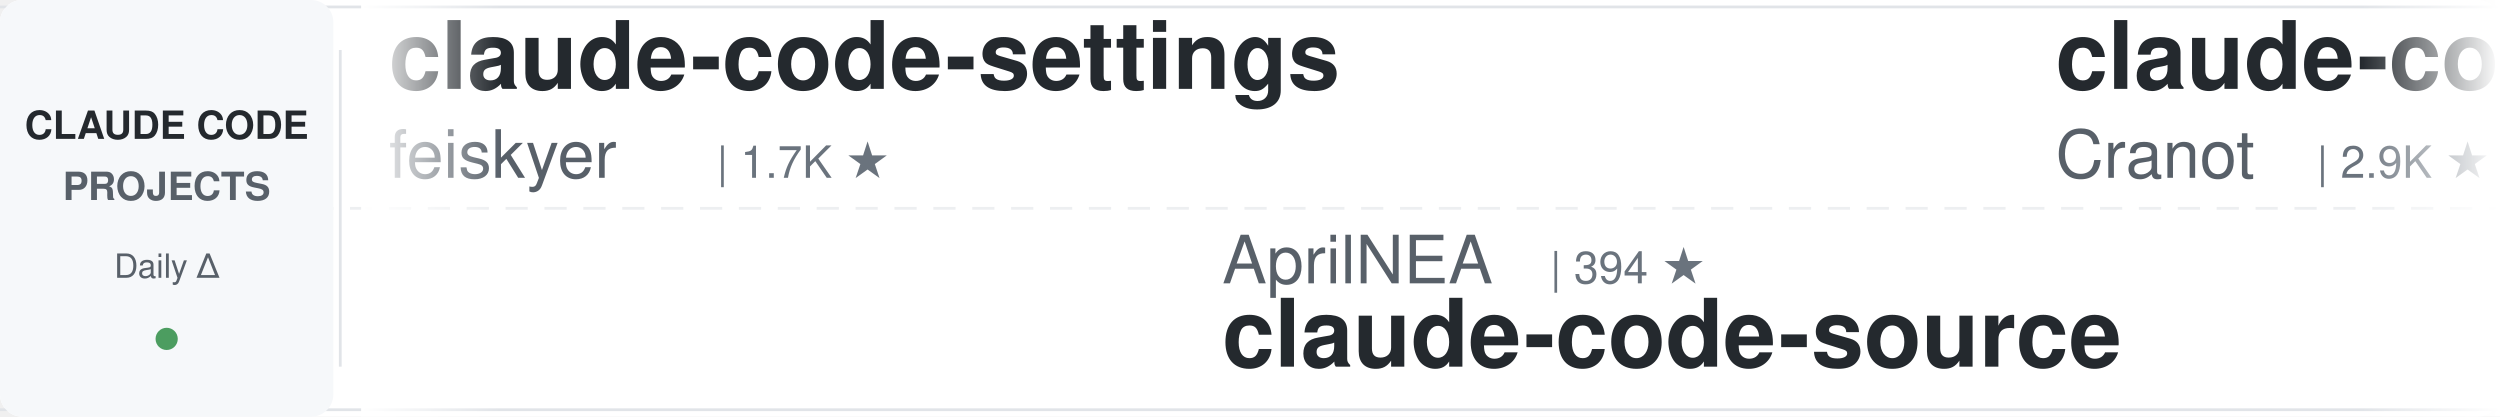
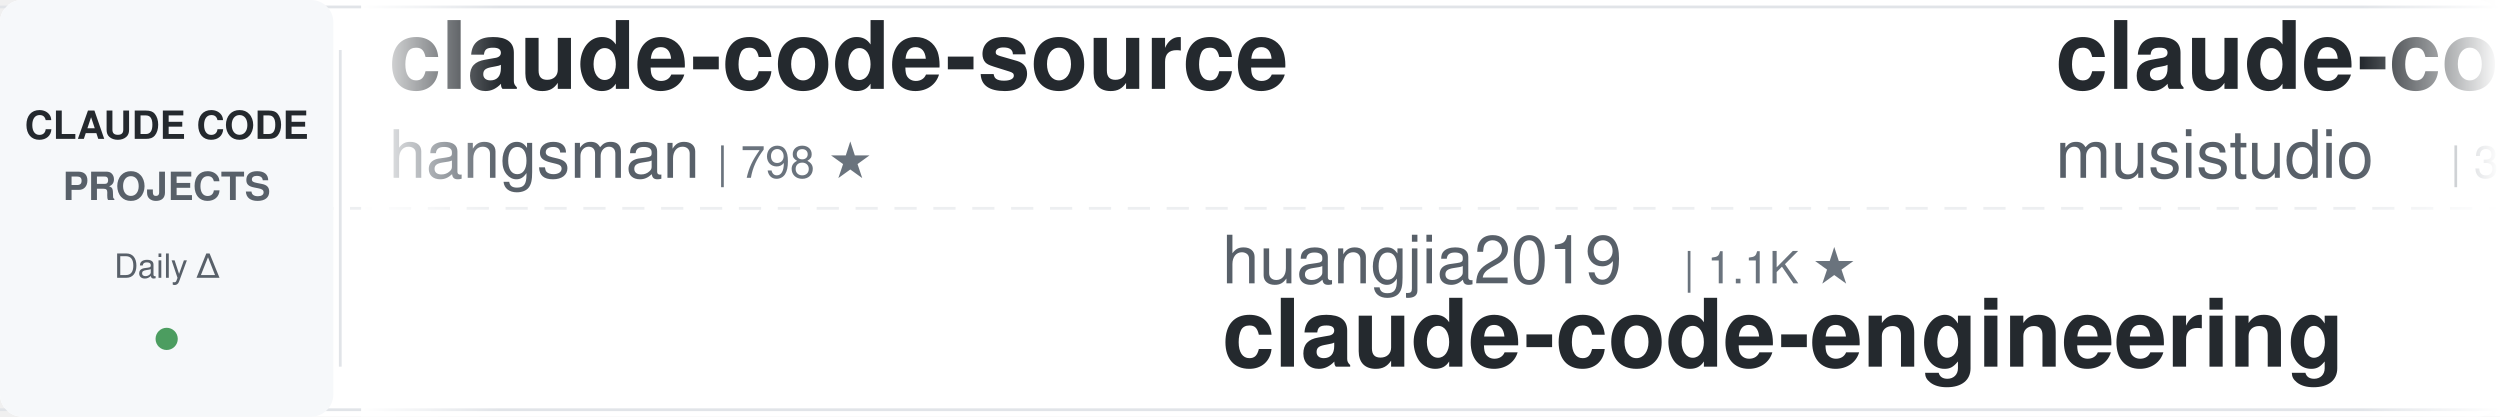
<svg xmlns="http://www.w3.org/2000/svg" width="900" height="150">
  <defs>
    <linearGradient id="leftFade" x1="0%" y1="0%" x2="100%" y2="0%">
      <stop offset="0%" style="stop-color:#ffffff;stop-opacity:1" />
      <stop offset="100%" style="stop-color:#ffffff;stop-opacity:0" />
    </linearGradient>
    <linearGradient id="rightFade" x1="0%" y1="0%" x2="100%" y2="0%">
      <stop offset="0%" style="stop-color:#ffffff;stop-opacity:0" />
      <stop offset="100%" style="stop-color:#ffffff;stop-opacity:1" />
    </linearGradient>
  </defs>
  <rect width="900" height="150" fill="#ffffff" rx="8" />
  <rect x="0" y="2" width="900" height="1" fill="#e1e4e8" />
  <rect x="0" y="147" width="900" height="1" fill="#e1e4e8" />
  <line x1="0" y1="75" x2="900" y2="75" stroke="#e1e4e8" stroke-width="1" stroke-dasharray="8 6" opacity="0.6" />
  <rect x="0" y="0" width="120" height="150" fill="#f6f8fa" rx="8" />
  <text x="60" y="50" font-family="-apple-system, BlinkMacSystemFont, 'Segoe UI', Helvetica, Arial, sans-serif" font-size="14" font-weight="600" fill="#24292e" text-anchor="middle">CLAUDE CODE</text>
  <text x="60" y="72" font-family="-apple-system, BlinkMacSystemFont, 'Segoe UI', Helvetica, Arial, sans-serif" font-size="14" font-weight="600" fill="#586069" text-anchor="middle">PROJECTS</text>
  <text x="60" y="100" font-family="-apple-system, BlinkMacSystemFont, 'Segoe UI', Helvetica, Arial, sans-serif" font-size="12" font-weight="500" fill="#586069" text-anchor="middle">Daily Δ</text>
  <circle cx="60" cy="122" r="4" fill="#22863a" opacity="0.8" />
  <rect x="122" y="18" width="1" height="114" fill="#e1e4e8" />
  <clipPath id="tickerClip">
    <rect x="130" y="0" width="770" height="150" />
  </clipPath>
  <g clip-path="url(#tickerClip)">
    <g id="tickerItems">
      <animateTransform attributeName="transform" attributeType="XML" type="translate" from="0 0" to="-3000 0" dur="54s" repeatCount="indefinite" />
      <g transform="translate(0, 0)">
-         <text x="140" y="32" font-family="-apple-system, BlinkMacSystemFont, 'Segoe UI', Helvetica, Arial, sans-serif" font-size="34" font-weight="600" fill="#24292e">claude-code-settings</text>
-         <text x="140" y="64" font-family="-apple-system, BlinkMacSystemFont, 'Segoe UI', Helvetica, Arial, sans-serif" font-size="24" font-weight="400" fill="#586069">feiskyer</text>
-         <text x="258" y="64" font-family="-apple-system, BlinkMacSystemFont, 'Segoe UI', Helvetica, Arial, sans-serif" font-size="16" font-weight="500" fill="#6a737d">| 1.7K ★</text>
+         <text x="140" y="32" font-family="-apple-system, BlinkMacSystemFont, 'Segoe UI', Helvetica, Arial, sans-serif" font-size="34" font-weight="600" fill="#24292e">claude-code-source</text>
+         <text x="140" y="64" font-family="-apple-system, BlinkMacSystemFont, 'Segoe UI', Helvetica, Arial, sans-serif" font-size="24" font-weight="400" fill="#586069">hangsman</text>
+         <text x="258" y="64" font-family="-apple-system, BlinkMacSystemFont, 'Segoe UI', Helvetica, Arial, sans-serif" font-size="16" font-weight="500" fill="#6a737d">| 798 ★</text>
      </g>
      <g transform="translate(300, 0)">
-         <text x="140" y="102" font-family="-apple-system, BlinkMacSystemFont, 'Segoe UI', Helvetica, Arial, sans-serif" font-size="24" font-weight="400" fill="#586069">AprilNEA</text>
-         <text x="258" y="102" font-family="-apple-system, BlinkMacSystemFont, 'Segoe UI', Helvetica, Arial, sans-serif" font-size="16" font-weight="500" fill="#6a737d">| 394 ★</text>
-         <text x="140" y="132" font-family="-apple-system, BlinkMacSystemFont, 'Segoe UI', Helvetica, Arial, sans-serif" font-size="34" font-weight="600" fill="#24292e">claude-code-source</text>
+         <text x="140" y="102" font-family="-apple-system, BlinkMacSystemFont, 'Segoe UI', Helvetica, Arial, sans-serif" font-size="24" font-weight="400" fill="#586069">huangjia2019</text>
+         <text x="306" y="102" font-family="-apple-system, BlinkMacSystemFont, 'Segoe UI', Helvetica, Arial, sans-serif" font-size="16" font-weight="500" fill="#6a737d">| 1.1K ★</text>
+         <text x="140" y="132" font-family="-apple-system, BlinkMacSystemFont, 'Segoe UI', Helvetica, Arial, sans-serif" font-size="34" font-weight="600" fill="#24292e">claude-code-engineering</text>
      </g>
      <g transform="translate(600, 0)">
-         <text x="140" y="32" font-family="-apple-system, BlinkMacSystemFont, 'Segoe UI', Helvetica, Arial, sans-serif" font-size="34" font-weight="600" fill="#24292e">claude-code-guide</text>
-         <text x="140" y="64" font-family="-apple-system, BlinkMacSystemFont, 'Segoe UI', Helvetica, Arial, sans-serif" font-size="24" font-weight="400" fill="#586069">Cranot</text>
-         <text x="234" y="64" font-family="-apple-system, BlinkMacSystemFont, 'Segoe UI', Helvetica, Arial, sans-serif" font-size="16" font-weight="500" fill="#6a737d">| 2.9K ★</text>
+         <text x="140" y="32" font-family="-apple-system, BlinkMacSystemFont, 'Segoe UI', Helvetica, Arial, sans-serif" font-size="34" font-weight="600" fill="#24292e">claude-code-router</text>
+         <text x="140" y="64" font-family="-apple-system, BlinkMacSystemFont, 'Segoe UI', Helvetica, Arial, sans-serif" font-size="24" font-weight="400" fill="#586069">musistudio</text>
+         <text x="282" y="64" font-family="-apple-system, BlinkMacSystemFont, 'Segoe UI', Helvetica, Arial, sans-serif" font-size="16" font-weight="500" fill="#6a737d">| 37.6K ★</text>
      </g>
      <g transform="translate(900, 0)">
-         <text x="140" y="102" font-family="-apple-system, BlinkMacSystemFont, 'Segoe UI', Helvetica, Arial, sans-serif" font-size="24" font-weight="400" fill="#586069">frankbria</text>
-         <text x="270" y="102" font-family="-apple-system, BlinkMacSystemFont, 'Segoe UI', Helvetica, Arial, sans-serif" font-size="16" font-weight="500" fill="#6a737d">| 9.7K ★</text>
-         <text x="140" y="132" font-family="-apple-system, BlinkMacSystemFont, 'Segoe UI', Helvetica, Arial, sans-serif" font-size="34" font-weight="600" fill="#24292e">ralph-claude-code</text>
+         <text x="140" y="102" font-family="-apple-system, BlinkMacSystemFont, 'Segoe UI', Helvetica, Arial, sans-serif" font-size="24" font-weight="400" fill="#586069">anthropics</text>
+         <text x="282" y="102" font-family="-apple-system, BlinkMacSystemFont, 'Segoe UI', Helvetica, Arial, sans-serif" font-size="16" font-weight="500" fill="#6a737d">| 9.5K ★</text>
+         <text x="140" y="132" font-family="-apple-system, BlinkMacSystemFont, 'Segoe UI', Helvetica, Arial, sans-serif" font-size="34" font-weight="600" fill="#24292e">claude-code-action</text>
      </g>
      <g transform="translate(1200, 0)">
-         <text x="140" y="32" font-family="-apple-system, BlinkMacSystemFont, 'Segoe UI', Helvetica, Arial, sans-serif" font-size="34" font-weight="600" fill="#24292e">claude-code-rev</text>
-         <text x="140" y="64" font-family="-apple-system, BlinkMacSystemFont, 'Segoe UI', Helvetica, Arial, sans-serif" font-size="24" font-weight="400" fill="#586069">oboard</text>
-         <text x="234" y="64" font-family="-apple-system, BlinkMacSystemFont, 'Segoe UI', Helvetica, Arial, sans-serif" font-size="16" font-weight="500" fill="#6a737d">| 3.3K ★</text>
+         <text x="140" y="32" font-family="-apple-system, BlinkMacSystemFont, 'Segoe UI', Helvetica, Arial, sans-serif" font-size="34" font-weight="600" fill="#24292e">andrej-karpathy-skills</text>
+         <text x="140" y="64" font-family="-apple-system, BlinkMacSystemFont, 'Segoe UI', Helvetica, Arial, sans-serif" font-size="24" font-weight="400" fill="#586069">multica-ai</text>
+         <text x="282" y="64" font-family="-apple-system, BlinkMacSystemFont, 'Segoe UI', Helvetica, Arial, sans-serif" font-size="16" font-weight="500" fill="#6a737d">| 218.3K ★</text>
      </g>
      <g transform="translate(1500, 0)">
-         <text x="140" y="102" font-family="-apple-system, BlinkMacSystemFont, 'Segoe UI', Helvetica, Arial, sans-serif" font-size="24" font-weight="400" fill="#586069">zebbern</text>
-         <text x="246" y="102" font-family="-apple-system, BlinkMacSystemFont, 'Segoe UI', Helvetica, Arial, sans-serif" font-size="16" font-weight="500" fill="#6a737d">| 4.7K ★</text>
-         <text x="140" y="132" font-family="-apple-system, BlinkMacSystemFont, 'Segoe UI', Helvetica, Arial, sans-serif" font-size="34" font-weight="600" fill="#24292e">claude-code-guide</text>
+         <text x="140" y="102" font-family="-apple-system, BlinkMacSystemFont, 'Segoe UI', Helvetica, Arial, sans-serif" font-size="24" font-weight="400" fill="#586069">ponponon</text>
+         <text x="258" y="102" font-family="-apple-system, BlinkMacSystemFont, 'Segoe UI', Helvetica, Arial, sans-serif" font-size="16" font-weight="500" fill="#6a737d">| 2.3K ★</text>
+         <text x="140" y="132" font-family="-apple-system, BlinkMacSystemFont, 'Segoe UI', Helvetica, Arial, sans-serif" font-size="34" font-weight="600" fill="#24292e">claude_code_src</text>
      </g>
      <g transform="translate(1800, 0)">
-         <text x="140" y="32" font-family="-apple-system, BlinkMacSystemFont, 'Segoe UI', Helvetica, Arial, sans-serif" font-size="34" font-weight="600" fill="#24292e">claude-code-video-toolki...</text>
-         <text x="140" y="64" font-family="-apple-system, BlinkMacSystemFont, 'Segoe UI', Helvetica, Arial, sans-serif" font-size="24" font-weight="400" fill="#586069">digitalsamba</text>
-         <text x="306" y="64" font-family="-apple-system, BlinkMacSystemFont, 'Segoe UI', Helvetica, Arial, sans-serif" font-size="16" font-weight="500" fill="#6a737d">| 2.2K ★</text>
+         <text x="140" y="32" font-family="-apple-system, BlinkMacSystemFont, 'Segoe UI', Helvetica, Arial, sans-serif" font-size="34" font-weight="600" fill="#24292e">claude-code-tudou</text>
+         <text x="140" y="64" font-family="-apple-system, BlinkMacSystemFont, 'Segoe UI', Helvetica, Arial, sans-serif" font-size="24" font-weight="400" fill="#586069">AICoderTudou</text>
+         <text x="306" y="64" font-family="-apple-system, BlinkMacSystemFont, 'Segoe UI', Helvetica, Arial, sans-serif" font-size="16" font-weight="500" fill="#6a737d">| 493 ★</text>
      </g>
      <g transform="translate(2100, 0)">
-         <text x="140" y="102" font-family="-apple-system, BlinkMacSystemFont, 'Segoe UI', Helvetica, Arial, sans-serif" font-size="24" font-weight="400" fill="#586069">Donchitos</text>
-         <text x="270" y="102" font-family="-apple-system, BlinkMacSystemFont, 'Segoe UI', Helvetica, Arial, sans-serif" font-size="16" font-weight="500" fill="#6a737d">| 26.1K ★</text>
-         <text x="140" y="132" font-family="-apple-system, BlinkMacSystemFont, 'Segoe UI', Helvetica, Arial, sans-serif" font-size="34" font-weight="600" fill="#24292e">Claude-Code-Game-Studios</text>
+         <text x="140" y="102" font-family="-apple-system, BlinkMacSystemFont, 'Segoe UI', Helvetica, Arial, sans-serif" font-size="24" font-weight="400" fill="#586069">edmund-io</text>
+         <text x="270" y="102" font-family="-apple-system, BlinkMacSystemFont, 'Segoe UI', Helvetica, Arial, sans-serif" font-size="16" font-weight="500" fill="#6a737d">| 1.5K ★</text>
+         <text x="140" y="132" font-family="-apple-system, BlinkMacSystemFont, 'Segoe UI', Helvetica, Arial, sans-serif" font-size="34" font-weight="600" fill="#24292e">edmunds-claude-code</text>
      </g>
      <g transform="translate(2400, 0)">
-         <text x="140" y="32" font-family="-apple-system, BlinkMacSystemFont, 'Segoe UI', Helvetica, Arial, sans-serif" font-size="34" font-weight="600" fill="#24292e">ECC</text>
-         <text x="140" y="64" font-family="-apple-system, BlinkMacSystemFont, 'Segoe UI', Helvetica, Arial, sans-serif" font-size="24" font-weight="400" fill="#586069">affaan-m</text>
-         <text x="258" y="64" font-family="-apple-system, BlinkMacSystemFont, 'Segoe UI', Helvetica, Arial, sans-serif" font-size="16" font-weight="500" fill="#6a737d">| 276.4K ★</text>
+         <text x="140" y="32" font-family="-apple-system, BlinkMacSystemFont, 'Segoe UI', Helvetica, Arial, sans-serif" font-size="34" font-weight="600" fill="#24292e">free-claude-code</text>
+         <text x="140" y="64" font-family="-apple-system, BlinkMacSystemFont, 'Segoe UI', Helvetica, Arial, sans-serif" font-size="24" font-weight="400" fill="#586069">Alishahryar1</text>
+         <text x="306" y="64" font-family="-apple-system, BlinkMacSystemFont, 'Segoe UI', Helvetica, Arial, sans-serif" font-size="16" font-weight="500" fill="#6a737d">| 57.5K ★</text>
      </g>
      <g transform="translate(2700, 0)">
-         <text x="140" y="102" font-family="-apple-system, BlinkMacSystemFont, 'Segoe UI', Helvetica, Arial, sans-serif" font-size="24" font-weight="400" fill="#586069">shanraisshan</text>
-         <text x="306" y="102" font-family="-apple-system, BlinkMacSystemFont, 'Segoe UI', Helvetica, Arial, sans-serif" font-size="16" font-weight="500" fill="#6a737d">| 67.4K ★</text>
-         <text x="140" y="132" font-family="-apple-system, BlinkMacSystemFont, 'Segoe UI', Helvetica, Arial, sans-serif" font-size="34" font-weight="600" fill="#24292e">claude-code-best-practic...</text>
+         <text x="140" y="102" font-family="-apple-system, BlinkMacSystemFont, 'Segoe UI', Helvetica, Arial, sans-serif" font-size="24" font-weight="400" fill="#586069">ykdojo</text>
+         <text x="234" y="102" font-family="-apple-system, BlinkMacSystemFont, 'Segoe UI', Helvetica, Arial, sans-serif" font-size="16" font-weight="500" fill="#6a737d">| 10.2K ★</text>
+         <text x="140" y="132" font-family="-apple-system, BlinkMacSystemFont, 'Segoe UI', Helvetica, Arial, sans-serif" font-size="34" font-weight="600" fill="#24292e">claude-code-tips</text>
      </g>
      <g transform="translate(3000, 0)">
-         <text x="140" y="32" font-family="-apple-system, BlinkMacSystemFont, 'Segoe UI', Helvetica, Arial, sans-serif" font-size="34" font-weight="600" fill="#24292e">claude-code-settings</text>
-         <text x="140" y="64" font-family="-apple-system, BlinkMacSystemFont, 'Segoe UI', Helvetica, Arial, sans-serif" font-size="24" font-weight="400" fill="#586069">feiskyer</text>
-         <text x="258" y="64" font-family="-apple-system, BlinkMacSystemFont, 'Segoe UI', Helvetica, Arial, sans-serif" font-size="16" font-weight="500" fill="#6a737d">| 1.7K ★</text>
+         <text x="140" y="32" font-family="-apple-system, BlinkMacSystemFont, 'Segoe UI', Helvetica, Arial, sans-serif" font-size="34" font-weight="600" fill="#24292e">claude-code-source</text>
+         <text x="140" y="64" font-family="-apple-system, BlinkMacSystemFont, 'Segoe UI', Helvetica, Arial, sans-serif" font-size="24" font-weight="400" fill="#586069">hangsman</text>
+         <text x="258" y="64" font-family="-apple-system, BlinkMacSystemFont, 'Segoe UI', Helvetica, Arial, sans-serif" font-size="16" font-weight="500" fill="#6a737d">| 798 ★</text>
      </g>
      <g transform="translate(3300, 0)">
-         <text x="140" y="102" font-family="-apple-system, BlinkMacSystemFont, 'Segoe UI', Helvetica, Arial, sans-serif" font-size="24" font-weight="400" fill="#586069">AprilNEA</text>
-         <text x="258" y="102" font-family="-apple-system, BlinkMacSystemFont, 'Segoe UI', Helvetica, Arial, sans-serif" font-size="16" font-weight="500" fill="#6a737d">| 394 ★</text>
-         <text x="140" y="132" font-family="-apple-system, BlinkMacSystemFont, 'Segoe UI', Helvetica, Arial, sans-serif" font-size="34" font-weight="600" fill="#24292e">claude-code-source</text>
+         <text x="140" y="102" font-family="-apple-system, BlinkMacSystemFont, 'Segoe UI', Helvetica, Arial, sans-serif" font-size="24" font-weight="400" fill="#586069">huangjia2019</text>
+         <text x="306" y="102" font-family="-apple-system, BlinkMacSystemFont, 'Segoe UI', Helvetica, Arial, sans-serif" font-size="16" font-weight="500" fill="#6a737d">| 1.1K ★</text>
+         <text x="140" y="132" font-family="-apple-system, BlinkMacSystemFont, 'Segoe UI', Helvetica, Arial, sans-serif" font-size="34" font-weight="600" fill="#24292e">claude-code-engineering</text>
      </g>
      <g transform="translate(3600, 0)">
-         <text x="140" y="32" font-family="-apple-system, BlinkMacSystemFont, 'Segoe UI', Helvetica, Arial, sans-serif" font-size="34" font-weight="600" fill="#24292e">claude-code-guide</text>
-         <text x="140" y="64" font-family="-apple-system, BlinkMacSystemFont, 'Segoe UI', Helvetica, Arial, sans-serif" font-size="24" font-weight="400" fill="#586069">Cranot</text>
-         <text x="234" y="64" font-family="-apple-system, BlinkMacSystemFont, 'Segoe UI', Helvetica, Arial, sans-serif" font-size="16" font-weight="500" fill="#6a737d">| 2.9K ★</text>
+         <text x="140" y="32" font-family="-apple-system, BlinkMacSystemFont, 'Segoe UI', Helvetica, Arial, sans-serif" font-size="34" font-weight="600" fill="#24292e">claude-code-router</text>
+         <text x="140" y="64" font-family="-apple-system, BlinkMacSystemFont, 'Segoe UI', Helvetica, Arial, sans-serif" font-size="24" font-weight="400" fill="#586069">musistudio</text>
+         <text x="282" y="64" font-family="-apple-system, BlinkMacSystemFont, 'Segoe UI', Helvetica, Arial, sans-serif" font-size="16" font-weight="500" fill="#6a737d">| 37.6K ★</text>
      </g>
      <g transform="translate(3900, 0)">
-         <text x="140" y="102" font-family="-apple-system, BlinkMacSystemFont, 'Segoe UI', Helvetica, Arial, sans-serif" font-size="24" font-weight="400" fill="#586069">frankbria</text>
-         <text x="270" y="102" font-family="-apple-system, BlinkMacSystemFont, 'Segoe UI', Helvetica, Arial, sans-serif" font-size="16" font-weight="500" fill="#6a737d">| 9.7K ★</text>
-         <text x="140" y="132" font-family="-apple-system, BlinkMacSystemFont, 'Segoe UI', Helvetica, Arial, sans-serif" font-size="34" font-weight="600" fill="#24292e">ralph-claude-code</text>
+         <text x="140" y="102" font-family="-apple-system, BlinkMacSystemFont, 'Segoe UI', Helvetica, Arial, sans-serif" font-size="24" font-weight="400" fill="#586069">anthropics</text>
+         <text x="282" y="102" font-family="-apple-system, BlinkMacSystemFont, 'Segoe UI', Helvetica, Arial, sans-serif" font-size="16" font-weight="500" fill="#6a737d">| 9.5K ★</text>
+         <text x="140" y="132" font-family="-apple-system, BlinkMacSystemFont, 'Segoe UI', Helvetica, Arial, sans-serif" font-size="34" font-weight="600" fill="#24292e">claude-code-action</text>
      </g>
    </g>
  </g>
  <rect x="130" y="0" width="50" height="150" fill="url(#leftFade)" />
  <rect x="850" y="0" width="50" height="150" fill="url(#rightFade)" />
</svg>
